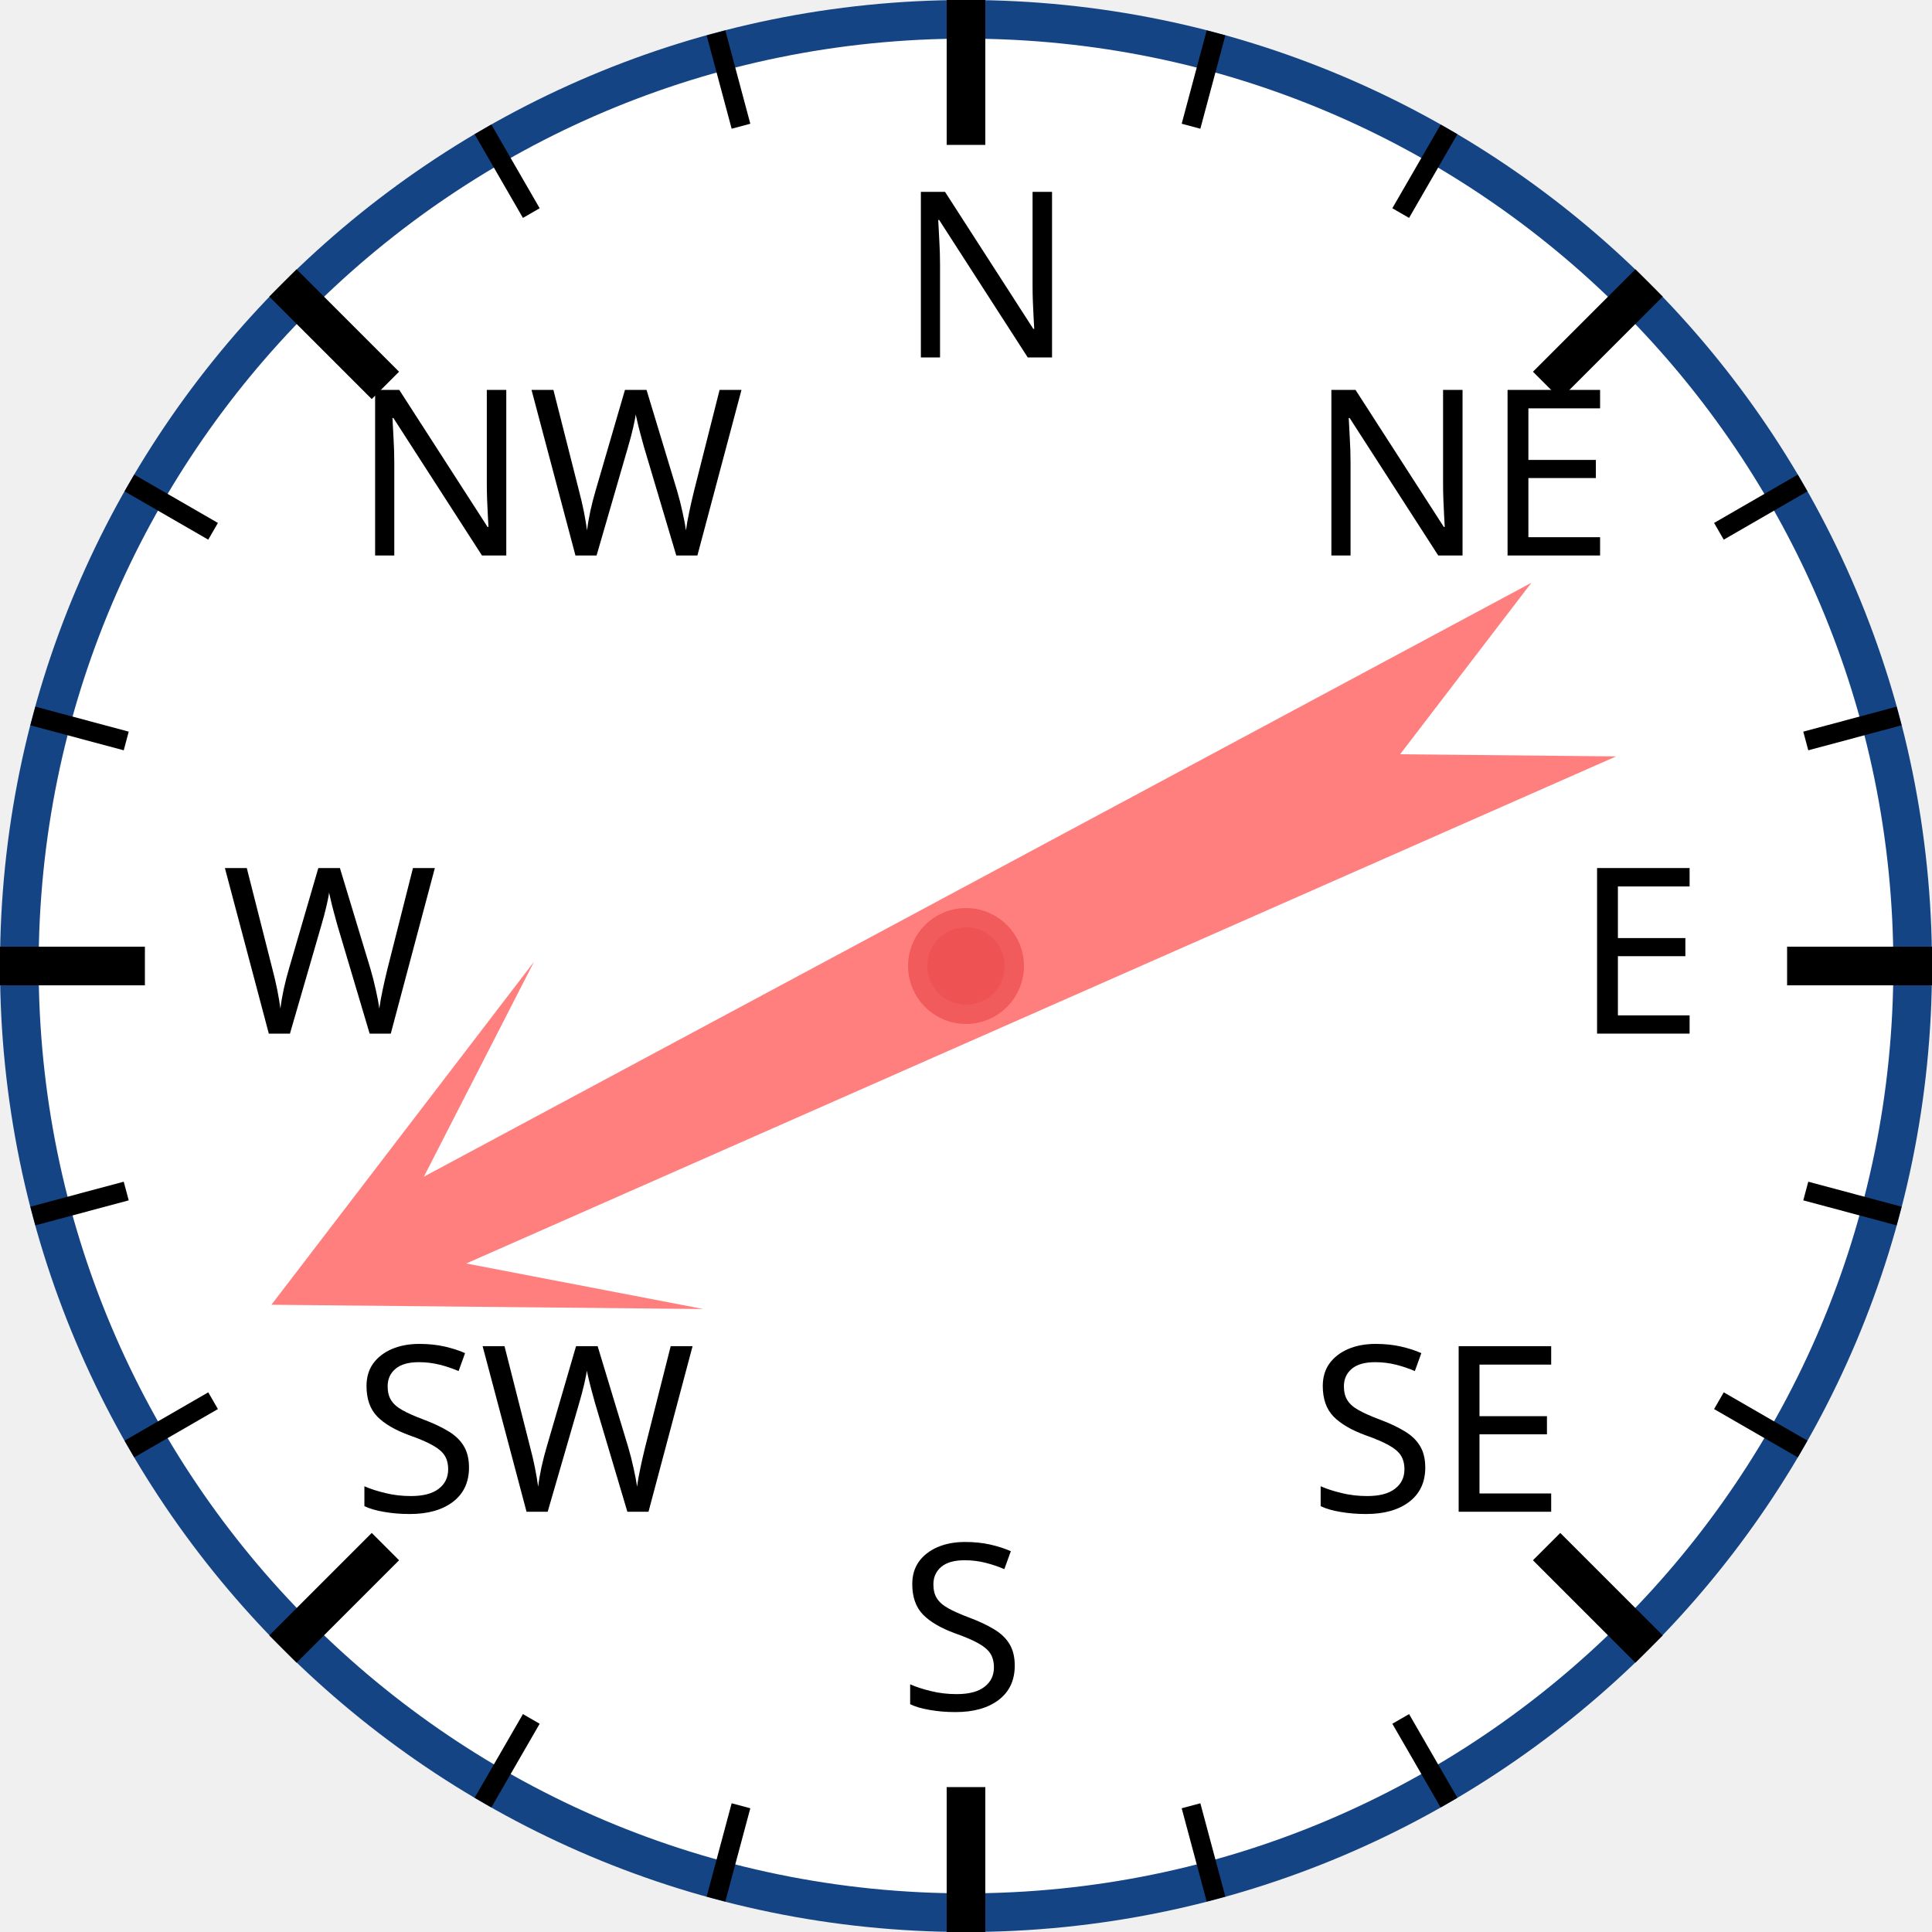
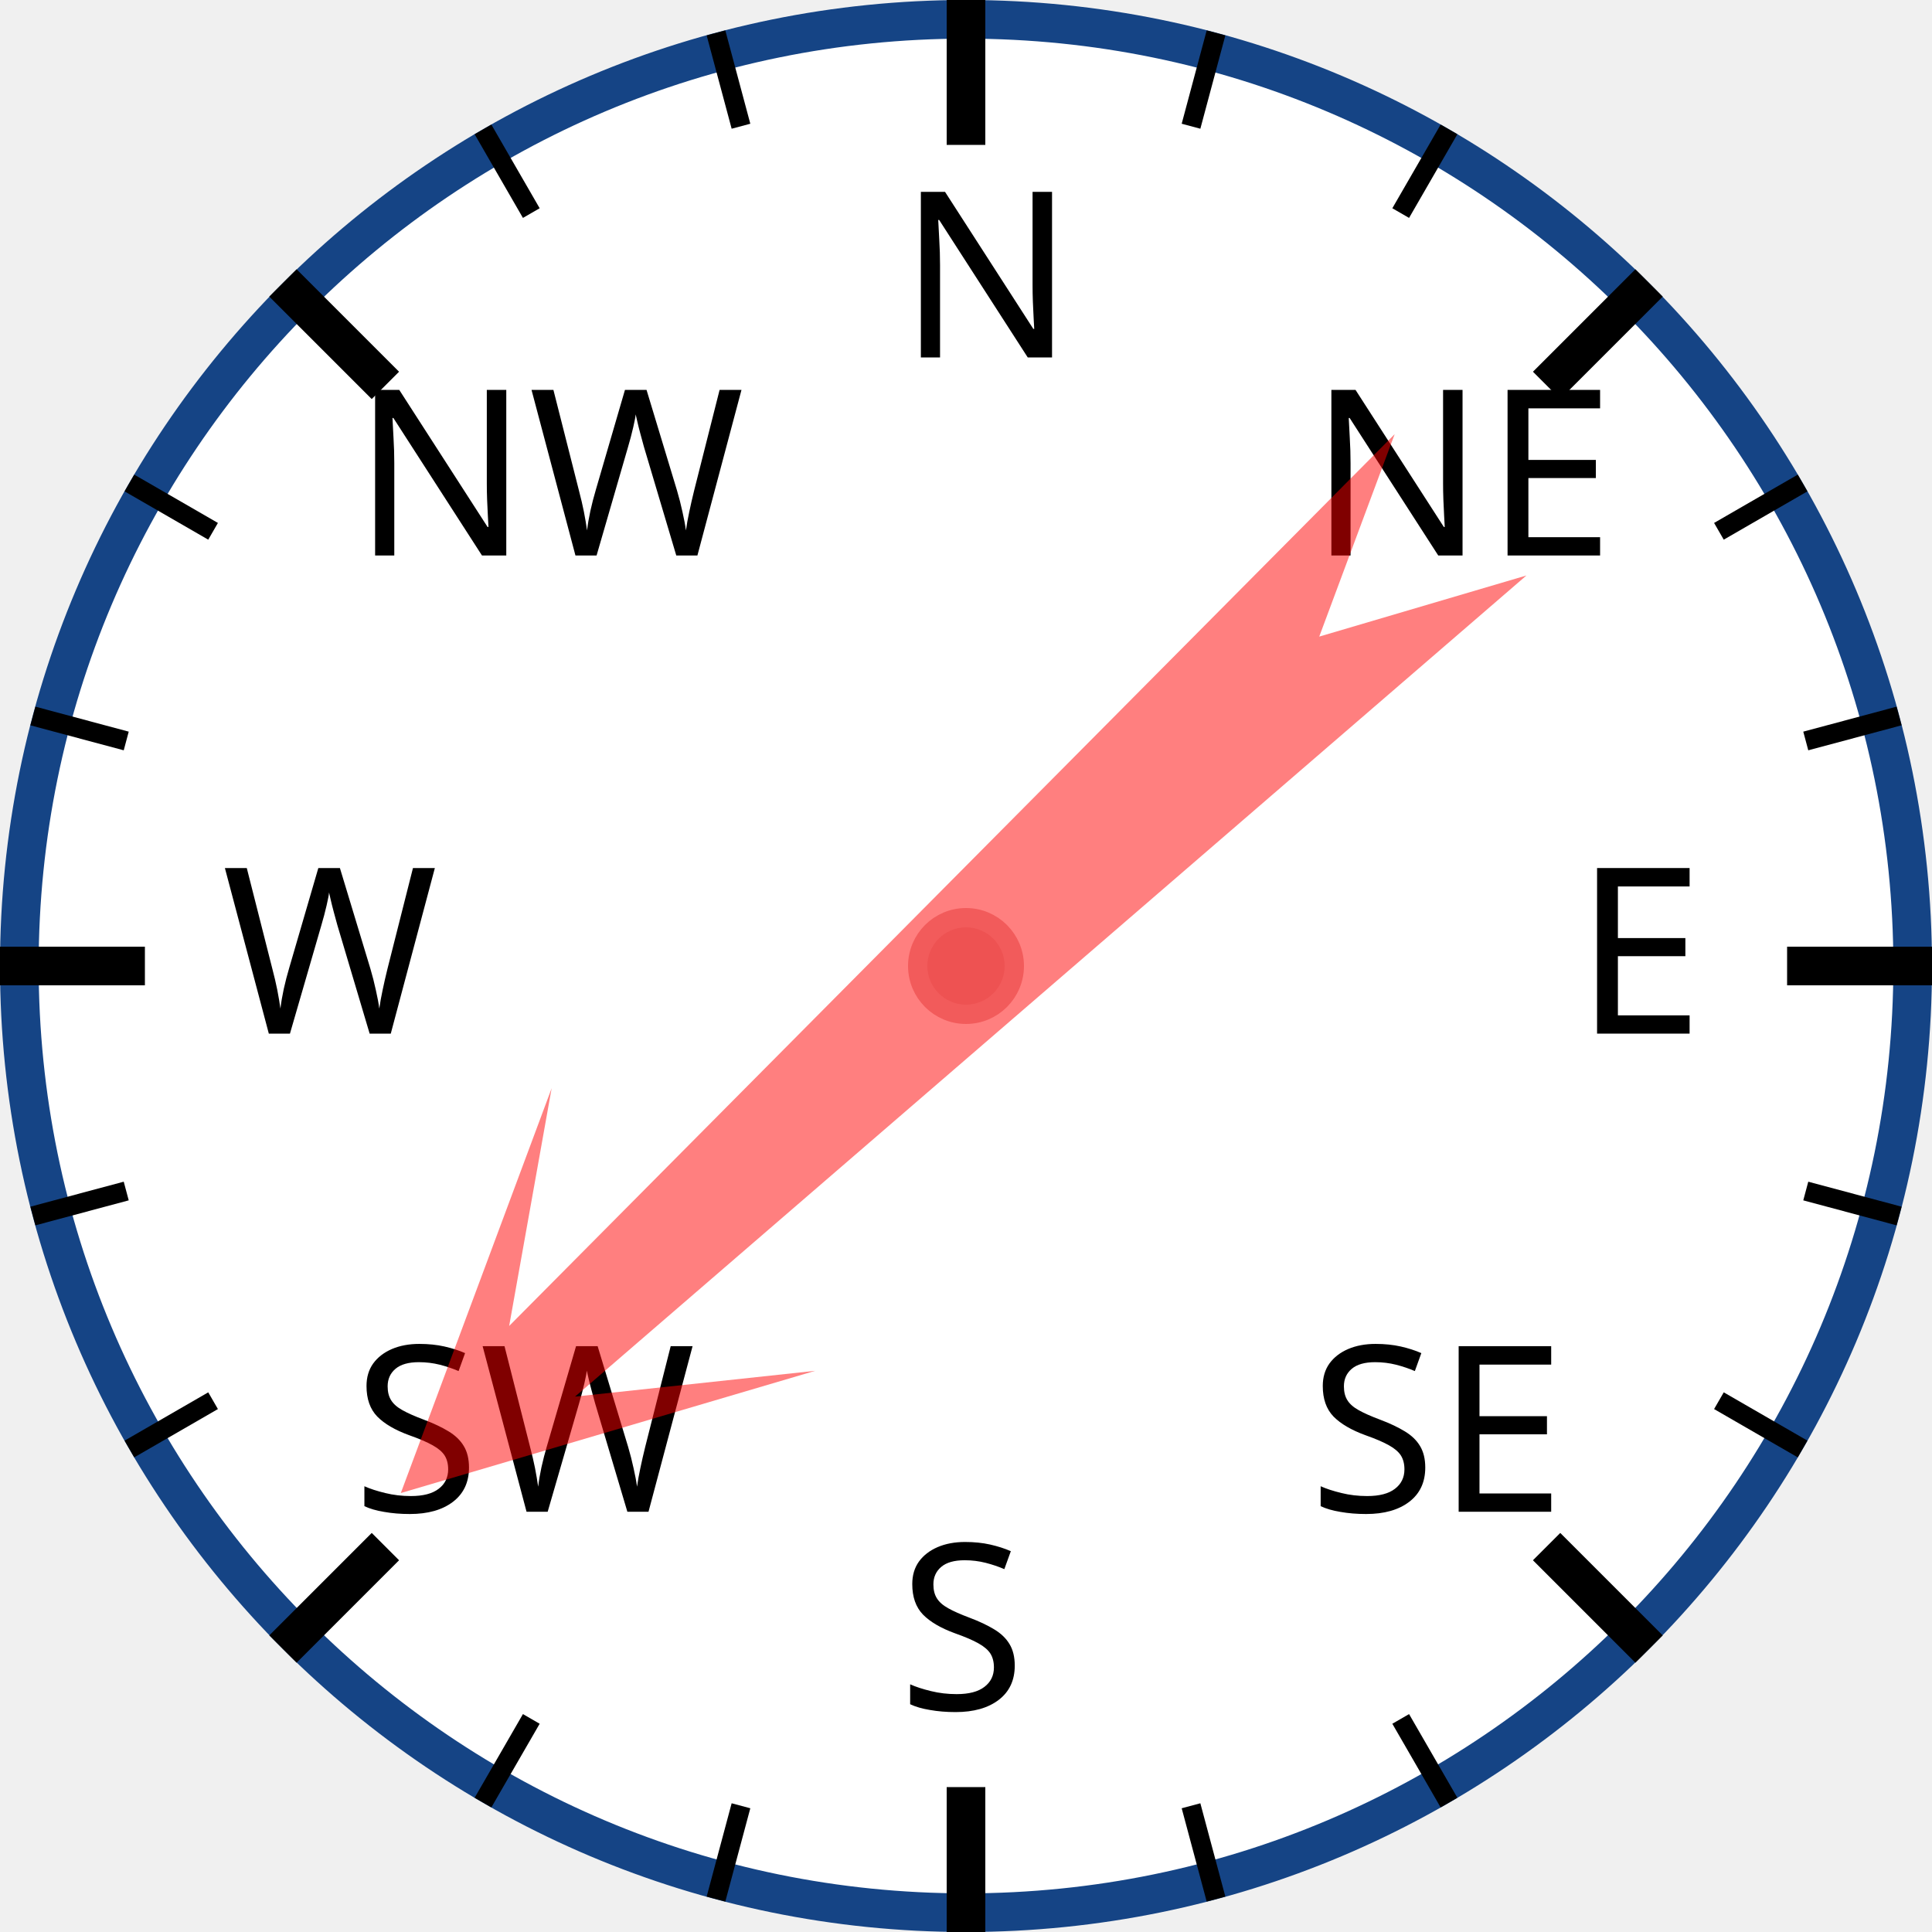
<svg xmlns="http://www.w3.org/2000/svg" width="120px" height="120px" viewBox="0 0 200 200">
  <circle cx="100" cy="100" r="98" style="fill: white; stroke: #154485; stroke-width: 4;" />
  <text x="93.0" y="37.0" style="font-family: sans-serif; font-size: 18pt;">N</text>
  <line x1="100.0" y1="0.0" x2="100.0" y2="15.0" style="stroke: black; stroke-width: 4;" />
  <line x1="74.118" y1="3.407" x2="76.706" y2="13.067" style="stroke: black; stroke-width: 2;" />
  <line x1="50" y1="13.397" x2="55" y2="22.058" style="stroke: black; stroke-width: 2;" />
  <text x="36.503" y="57.503" style="font-family: sans-serif; font-size: 18pt;">NW</text>
  <line x1="29.289" y1="29.289" x2="39.896" y2="39.896" style="stroke: black; stroke-width: 4;" />
  <line x1="13.397" y1="50" x2="22.058" y2="55" style="stroke: black; stroke-width: 2;" />
  <line x1="3.407" y1="74.118" x2="13.067" y2="76.706" style="stroke: black; stroke-width: 2;" />
  <text x="23.0" y="107.0" style="font-family: sans-serif; font-size: 18pt;">W</text>
  <line x1="0.0" y1="100.0" x2="15.0" y2="100.0" style="stroke: black; stroke-width: 4;" />
  <line x1="3.407" y1="125.882" x2="13.067" y2="123.294" style="stroke: black; stroke-width: 2;" />
  <line x1="13.397" y1="150" x2="22.058" y2="145" style="stroke: black; stroke-width: 2;" />
  <text x="36.503" y="156.497" style="font-family: sans-serif; font-size: 18pt;">SW</text>
  <line x1="29.289" y1="170.711" x2="39.896" y2="160.104" style="stroke: black; stroke-width: 4;" />
  <line x1="50" y1="186.603" x2="55" y2="177.942" style="stroke: black; stroke-width: 2;" />
  <line x1="74.118" y1="196.593" x2="76.706" y2="186.933" style="stroke: black; stroke-width: 2;" />
  <text x="93" y="177.0" style="font-family: sans-serif; font-size: 18pt;">S</text>
  <line x1="100" y1="200.0" x2="100" y2="185.0" style="stroke: black; stroke-width: 4;" />
  <line x1="125.882" y1="196.593" x2="123.294" y2="186.933" style="stroke: black; stroke-width: 2;" />
  <line x1="150.0" y1="186.603" x2="145.0" y2="177.942" style="stroke: black; stroke-width: 2;" />
  <text x="135.497" y="156.497" style="font-family: sans-serif; font-size: 18pt;">SE</text>
  <line x1="170.711" y1="170.711" x2="160.104" y2="160.104" style="stroke: black; stroke-width: 4;" />
  <line x1="186.603" y1="150" x2="177.942" y2="145" style="stroke: black; stroke-width: 2;" />
  <line x1="196.593" y1="125.882" x2="186.933" y2="123.294" style="stroke: black; stroke-width: 2;" />
  <text x="163.0" y="107" style="font-family: sans-serif; font-size: 18pt;">E</text>
  <line x1="200.0" y1="100" x2="185.0" y2="100" style="stroke: black; stroke-width: 4;" />
  <line x1="196.593" y1="74.118" x2="186.933" y2="76.706" style="stroke: black; stroke-width: 2;" />
  <line x1="186.603" y1="50" x2="177.942" y2="55" style="stroke: black; stroke-width: 2;" />
  <text x="135.497" y="57.503" style="font-family: sans-serif; font-size: 18pt;">NE</text>
  <line x1="170.711" y1="29.289" x2="160.104" y2="39.896" style="stroke: black; stroke-width: 4;" />
  <line x1="150" y1="13.397" x2="145" y2="22.058" style="stroke: black; stroke-width: 2;" />
  <line x1="125.882" y1="3.407" x2="123.294" y2="13.067" style="stroke: black; stroke-width: 2;" />
-   <polygon points="100 20 120 60 105 40 110 170 100 150 90 170 95 40 80 60" style="fill: red; fill-opacity: 0.5;" transform="rotate(244,100,100)" />
+   <polygon points="100 20 120 60 105 40 110 170 100 150 90 170 95 40 80 60" style="fill: red; fill-opacity: 0.5;" transform="rotate(227,100,100)" />
  <circle cx="100" cy="100" r="5" style="fill: #EE5252; stroke: #F25B5B; stroke-width: 2;" />
</svg>
